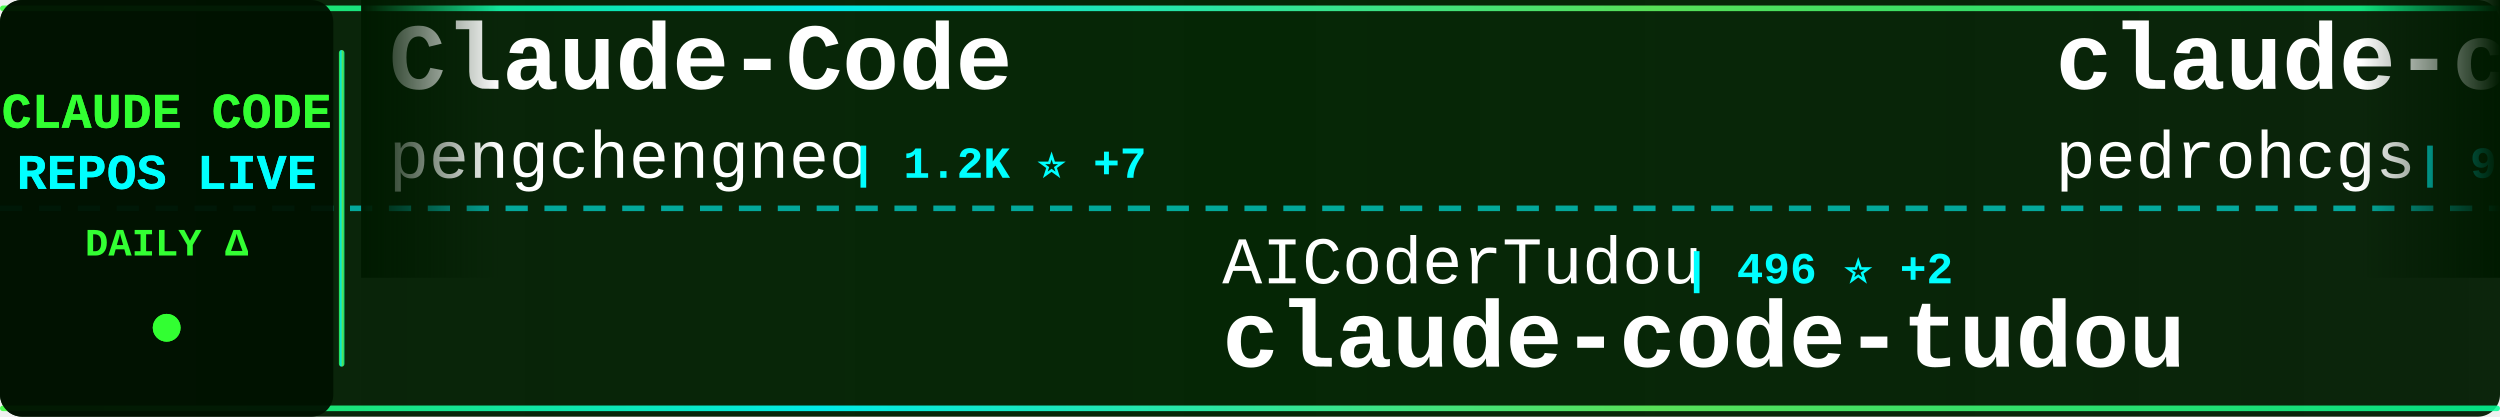
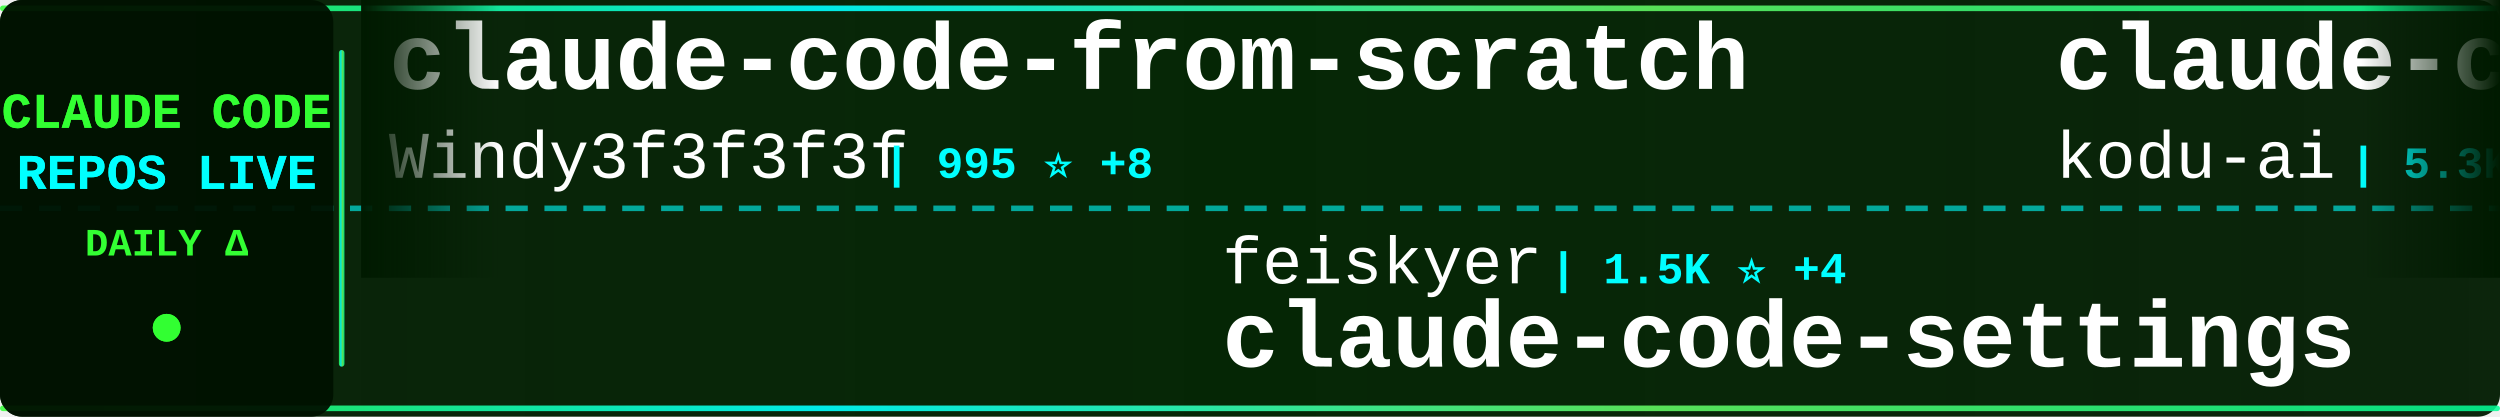
<svg xmlns="http://www.w3.org/2000/svg" width="900" height="150">
  <defs>
    <linearGradient id="tickerBg" x1="0%" y1="0%" x2="100%" y2="0%">
      <stop offset="0%" style="stop-color:#001a00;stop-opacity:0.95" />
      <stop offset="50%" style="stop-color:#002200;stop-opacity:0.98" />
      <stop offset="100%" style="stop-color:#001a00;stop-opacity:0.95" />
    </linearGradient>
    <linearGradient id="borderGrad" x1="0%" y1="0%" x2="100%" y2="0%">
      <stop offset="0%" style="stop-color:#33ff33;stop-opacity:0.85">
        <animate attributeName="stop-opacity" values="0.85;1;0.85" dur="2s" repeatCount="indefinite" />
      </stop>
      <stop offset="33%" style="stop-color:#00ffff;stop-opacity:0.9">
        <animate attributeName="stop-opacity" values="0.9;1;0.9" dur="2.2s" repeatCount="indefinite" />
      </stop>
      <stop offset="66%" style="stop-color:#66ff66;stop-opacity:0.85">
        <animate attributeName="stop-opacity" values="0.85;1;0.85" dur="1.8s" repeatCount="indefinite" />
      </stop>
      <stop offset="100%" style="stop-color:#00ff99;stop-opacity:0.85">
        <animate attributeName="stop-opacity" values="0.85;1;0.85" dur="2s" repeatCount="indefinite" />
      </stop>
    </linearGradient>
    <filter id="textGlow">
      <feGaussianBlur stdDeviation="0.1" result="coloredBlur" />
      <feMerge>
        <feMergeNode in="coloredBlur" />
        <feMergeNode in="SourceGraphic" />
      </feMerge>
    </filter>
    <filter id="metricGlow">
      <feGaussianBlur stdDeviation="0.2" result="coloredBlur" />
      <feMerge>
        <feMergeNode in="coloredBlur" />
        <feMergeNode in="SourceGraphic" />
      </feMerge>
    </filter>
    <linearGradient id="leftFade" x1="0%" y1="0%" x2="100%" y2="0%">
      <stop offset="0%" style="stop-color:#001a00;stop-opacity:1" />
      <stop offset="100%" style="stop-color:#001a00;stop-opacity:0" />
    </linearGradient>
    <linearGradient id="rightFade" x1="0%" y1="0%" x2="100%" y2="0%">
      <stop offset="0%" style="stop-color:#001a00;stop-opacity:0" />
      <stop offset="100%" style="stop-color:#001a00;stop-opacity:1" />
    </linearGradient>
  </defs>
  <rect width="900" height="150" fill="url(#tickerBg)" rx="8" />
  <rect x="0" y="2" width="900" height="2" fill="url(#borderGrad)" rx="1" />
  <rect x="0" y="146" width="900" height="2" fill="url(#borderGrad)" rx="1" />
  <line x1="0" y1="75" x2="900" y2="75" stroke="#00ffff" stroke-width="2" stroke-dasharray="8 6" opacity="0.6" />
  <rect x="0" y="0" width="120" height="150" fill="#001100" opacity="0.95" rx="8" />
  <text x="60" y="46" font-family="'Courier New', monospace" font-size="18" font-weight="bold" fill="#33ff33" text-anchor="middle" filter="url(#textGlow)">
    CLAUDE CODE
  </text>
  <text x="60" y="68" font-family="'Courier New', monospace" font-size="18" font-weight="bold" fill="#00ffff" text-anchor="middle" filter="url(#textGlow)">
    REPOS LIVE
  </text>
  <text x="60" y="92" font-family="'Courier New', monospace" font-size="14" font-weight="bold" fill="#33ff33" text-anchor="middle">
    DAILY Δ
  </text>
  <circle cx="60" cy="118" r="5" fill="#33ff33" filter="url(#metricGlow)">
    <animate attributeName="r" values="4;6;4" dur="1.5s" repeatCount="indefinite" />
    <animate attributeName="opacity" values="0.6;1;0.6" dur="1.5s" repeatCount="indefinite" />
  </circle>
  <rect x="122" y="18" width="2" height="114" fill="url(#borderGrad)" rx="1" />
  <clipPath id="tickerClip">
    <rect x="130" y="0" width="770" height="150" />
  </clipPath>
  <g clip-path="url(#tickerClip)">
    <g id="tickerItems">
      <animateTransform attributeName="transform" attributeType="XML" type="translate" from="0 0" to="-3000 0" dur="54s" repeatCount="indefinite" />
      <g transform="translate(0, 0)">
-         <text x="140" y="32" font-family="'Courier New', monospace" font-size="34" font-weight="bold" fill="#ffffff">Claude-Code</text>
-         <text x="140" y="64" font-family="'Courier New', monospace" font-size="24" font-weight="normal" fill="#ffffff" opacity="1.0">pengchengneo</text>
-         <text x="306" y="64" font-family="'Courier New', monospace" font-size="16" font-weight="bold" fill="#00ffff"> | 1.2K ⭐ +7</text>
+         <text x="140" y="32" font-family="'Courier New', monospace" font-size="34" font-weight="bold" fill="#ffffff">claude-code-from-scratch</text>
+         <text x="140" y="64" font-family="'Courier New', monospace" font-size="24" font-weight="normal" fill="#ffffff" opacity="1.0">Windy3f3f3f3f</text>
+         <text x="318" y="64" font-family="'Courier New', monospace" font-size="16" font-weight="bold" fill="#00ffff"> | 995 ⭐ +8</text>
      </g>
      <g transform="translate(300, 0)">
-         <text x="140" y="102" font-family="'Courier New', monospace" font-size="24" font-weight="normal" fill="#ffffff" opacity="1.0">AICoderTudou</text>
-         <text x="306" y="102" font-family="'Courier New', monospace" font-size="16" font-weight="bold" fill="#00ffff"> | 496 ⭐ +2</text>
-         <text x="140" y="132" font-family="'Courier New', monospace" font-size="34" font-weight="bold" fill="#ffffff">claude-code-tudou</text>
+         <text x="140" y="102" font-family="'Courier New', monospace" font-size="24" font-weight="normal" fill="#ffffff" opacity="1.0">feiskyer</text>
+         <text x="258" y="102" font-family="'Courier New', monospace" font-size="16" font-weight="bold" fill="#00ffff"> | 1.5K ⭐ +4</text>
+         <text x="140" y="132" font-family="'Courier New', monospace" font-size="34" font-weight="bold" fill="#ffffff">claude-code-settings</text>
      </g>
      <g transform="translate(600, 0)">
-         <text x="140" y="32" font-family="'Courier New', monospace" font-size="34" font-weight="bold" fill="#ffffff">claude-code-my-workflow</text>
-         <text x="140" y="64" font-family="'Courier New', monospace" font-size="24" font-weight="normal" fill="#ffffff" opacity="1.0">pedrohcgs</text>
-         <text x="270" y="64" font-family="'Courier New', monospace" font-size="16" font-weight="bold" fill="#00ffff"> | 983 ⭐ +12</text>
+         <text x="140" y="32" font-family="'Courier New', monospace" font-size="34" font-weight="bold" fill="#ffffff">claude-coder</text>
+         <text x="140" y="64" font-family="'Courier New', monospace" font-size="24" font-weight="normal" fill="#ffffff" opacity="1.0">kodu-ai</text>
+         <text x="246" y="64" font-family="'Courier New', monospace" font-size="16" font-weight="bold" fill="#00ffff"> | 5.3K ⭐ +1</text>
      </g>
      <g transform="translate(900, 0)">
-         <text x="140" y="102" font-family="'Courier New', monospace" font-size="24" font-weight="normal" fill="#ffffff" opacity="1.0">anthropics</text>
-         <text x="282" y="102" font-family="'Courier New', monospace" font-size="16" font-weight="bold" fill="#00ffff"> | 800 ⭐ +1</text>
-         <text x="140" y="132" font-family="'Courier New', monospace" font-size="34" font-weight="bold" fill="#ffffff">claude-code-base-action</text>
+         <text x="140" y="102" font-family="'Courier New', monospace" font-size="24" font-weight="normal" fill="#ffffff" opacity="1.0">wanshuiyin</text>
+         <text x="282" y="102" font-family="'Courier New', monospace" font-size="16" font-weight="bold" fill="#00ffff"> | 7.4K ⭐ +99</text>
+         <text x="140" y="132" font-family="'Courier New', monospace" font-size="34" font-weight="bold" fill="#ffffff">Auto-claude-code-researc...</text>
      </g>
      <g transform="translate(1200, 0)">
-         <text x="140" y="32" font-family="'Courier New', monospace" font-size="34" font-weight="bold" fill="#ffffff">claude-plugins-official</text>
-         <text x="140" y="64" font-family="'Courier New', monospace" font-size="24" font-weight="normal" fill="#ffffff" opacity="1.0">anthropics</text>
-         <text x="282" y="64" font-family="'Courier New', monospace" font-size="16" font-weight="bold" fill="#00ffff"> | 17.7K ⭐ +76</text>
+         <text x="140" y="32" font-family="'Courier New', monospace" font-size="34" font-weight="bold" fill="#ffffff">Open-ClaudeCode</text>
+         <text x="140" y="64" font-family="'Courier New', monospace" font-size="24" font-weight="normal" fill="#ffffff" opacity="1.0">LING71671</text>
+         <text x="270" y="64" font-family="'Courier New', monospace" font-size="16" font-weight="bold" fill="#00ffff"> | 777 ⭐ +6</text>
      </g>
      <g transform="translate(1500, 0)">
-         <text x="140" y="102" font-family="'Courier New', monospace" font-size="24" font-weight="normal" fill="#ffffff" opacity="1.0">ding113</text>
-         <text x="246" y="102" font-family="'Courier New', monospace" font-size="16" font-weight="bold" fill="#00ffff"> | 2.6K ⭐ +19</text>
-         <text x="140" y="132" font-family="'Courier New', monospace" font-size="34" font-weight="bold" fill="#ffffff">claude-code-hub</text>
+         <text x="140" y="102" font-family="'Courier New', monospace" font-size="24" font-weight="normal" fill="#ffffff" opacity="1.0">farion1231</text>
+         <text x="282" y="102" font-family="'Courier New', monospace" font-size="16" font-weight="bold" fill="#00ffff"> | 50.6K ⭐ +831</text>
+         <text x="140" y="132" font-family="'Courier New', monospace" font-size="34" font-weight="bold" fill="#ffffff">cc-switch</text>
      </g>
      <g transform="translate(1800, 0)">
+         <text x="140" y="32" font-family="'Courier New', monospace" font-size="34" font-weight="bold" fill="#ffffff">awesome-claude-code-tool...</text>
+         <text x="140" y="64" font-family="'Courier New', monospace" font-size="24" font-weight="normal" fill="#ffffff" opacity="1.0">rohitg00</text>
+         <text x="258" y="64" font-family="'Courier New', monospace" font-size="16" font-weight="bold" fill="#00ffff"> | 1.4K ⭐ +16</text>
+       </g>
+       <g transform="translate(2100, 0)">
+         <text x="140" y="102" font-family="'Courier New', monospace" font-size="24" font-weight="normal" fill="#ffffff" opacity="1.0">zebbern</text>
+         <text x="246" y="102" font-family="'Courier New', monospace" font-size="16" font-weight="bold" fill="#00ffff"> | 4.0K ⭐ +27</text>
+         <text x="140" y="132" font-family="'Courier New', monospace" font-size="34" font-weight="bold" fill="#ffffff">claude-code-guide</text>
+       </g>
+       <g transform="translate(2400, 0)">
        <text x="140" y="32" font-family="'Courier New', monospace" font-size="34" font-weight="bold" fill="#ffffff">claude-code-analysis</text>
        <text x="140" y="64" font-family="'Courier New', monospace" font-size="24" font-weight="normal" fill="#ffffff" opacity="1.0">liuup</text>
-         <text x="222" y="64" font-family="'Courier New', monospace" font-size="16" font-weight="bold" fill="#00ffff"> | 2.0K ⭐ +32</text>
-       </g>
-       <g transform="translate(2100, 0)">
-         <text x="140" y="102" font-family="'Courier New', monospace" font-size="24" font-weight="normal" fill="#ffffff" opacity="1.0">kodu-ai</text>
-         <text x="246" y="102" font-family="'Courier New', monospace" font-size="16" font-weight="bold" fill="#00ffff"> | 5.3K ⭐ +1</text>
-         <text x="140" y="132" font-family="'Courier New', monospace" font-size="34" font-weight="bold" fill="#ffffff">claude-coder</text>
-       </g>
-       <g transform="translate(2400, 0)">
-         <text x="140" y="32" font-family="'Courier New', monospace" font-size="34" font-weight="bold" fill="#ffffff">claude-code-showcase</text>
-         <text x="140" y="64" font-family="'Courier New', monospace" font-size="24" font-weight="normal" fill="#ffffff" opacity="1.0">ChrisWiles</text>
-         <text x="282" y="64" font-family="'Courier New', monospace" font-size="16" font-weight="bold" fill="#00ffff"> | 5.8K ⭐ +3</text>
+         <text x="222" y="64" font-family="'Courier New', monospace" font-size="16" font-weight="bold" fill="#00ffff"> | 2.0K ⭐ +28</text>
      </g>
      <g transform="translate(2700, 0)">
-         <text x="140" y="102" font-family="'Courier New', monospace" font-size="24" font-weight="normal" fill="#ffffff" opacity="1.0">Windy3f3f3f3f</text>
-         <text x="318" y="102" font-family="'Courier New', monospace" font-size="16" font-weight="bold" fill="#00ffff"> | 993 ⭐ +6</text>
-         <text x="140" y="132" font-family="'Courier New', monospace" font-size="34" font-weight="bold" fill="#ffffff">claude-code-from-scratch</text>
+         <text x="140" y="102" font-family="'Courier New', monospace" font-size="24" font-weight="normal" fill="#ffffff" opacity="1.0">shanraisshan</text>
+         <text x="306" y="102" font-family="'Courier New', monospace" font-size="16" font-weight="bold" fill="#00ffff"> | 47.9K ⭐ +225</text>
+         <text x="140" y="132" font-family="'Courier New', monospace" font-size="34" font-weight="bold" fill="#ffffff">claude-code-best-practic...</text>
      </g>
      <g transform="translate(3000, 0)">
-         <text x="140" y="32" font-family="'Courier New', monospace" font-size="34" font-weight="bold" fill="#ffffff">Claude-Code</text>
-         <text x="140" y="64" font-family="'Courier New', monospace" font-size="24" font-weight="normal" fill="#ffffff" opacity="1.0">pengchengneo</text>
-         <text x="306" y="64" font-family="'Courier New', monospace" font-size="16" font-weight="bold" fill="#00ffff"> | 1.2K ⭐ +7</text>
+         <text x="140" y="32" font-family="'Courier New', monospace" font-size="34" font-weight="bold" fill="#ffffff">claude-code-from-scratch</text>
+         <text x="140" y="64" font-family="'Courier New', monospace" font-size="24" font-weight="normal" fill="#ffffff" opacity="1.0">Windy3f3f3f3f</text>
+         <text x="318" y="64" font-family="'Courier New', monospace" font-size="16" font-weight="bold" fill="#00ffff"> | 995 ⭐ +8</text>
      </g>
      <g transform="translate(3300, 0)">
-         <text x="140" y="102" font-family="'Courier New', monospace" font-size="24" font-weight="normal" fill="#ffffff" opacity="1.0">AICoderTudou</text>
-         <text x="306" y="102" font-family="'Courier New', monospace" font-size="16" font-weight="bold" fill="#00ffff"> | 496 ⭐ +2</text>
-         <text x="140" y="132" font-family="'Courier New', monospace" font-size="34" font-weight="bold" fill="#ffffff">claude-code-tudou</text>
+         <text x="140" y="102" font-family="'Courier New', monospace" font-size="24" font-weight="normal" fill="#ffffff" opacity="1.0">feiskyer</text>
+         <text x="258" y="102" font-family="'Courier New', monospace" font-size="16" font-weight="bold" fill="#00ffff"> | 1.5K ⭐ +4</text>
+         <text x="140" y="132" font-family="'Courier New', monospace" font-size="34" font-weight="bold" fill="#ffffff">claude-code-settings</text>
      </g>
      <g transform="translate(3600, 0)">
-         <text x="140" y="32" font-family="'Courier New', monospace" font-size="34" font-weight="bold" fill="#ffffff">claude-code-my-workflow</text>
-         <text x="140" y="64" font-family="'Courier New', monospace" font-size="24" font-weight="normal" fill="#ffffff" opacity="1.0">pedrohcgs</text>
-         <text x="270" y="64" font-family="'Courier New', monospace" font-size="16" font-weight="bold" fill="#00ffff"> | 983 ⭐ +12</text>
+         <text x="140" y="32" font-family="'Courier New', monospace" font-size="34" font-weight="bold" fill="#ffffff">claude-coder</text>
+         <text x="140" y="64" font-family="'Courier New', monospace" font-size="24" font-weight="normal" fill="#ffffff" opacity="1.0">kodu-ai</text>
+         <text x="246" y="64" font-family="'Courier New', monospace" font-size="16" font-weight="bold" fill="#00ffff"> | 5.3K ⭐ +1</text>
      </g>
      <g transform="translate(3900, 0)">
-         <text x="140" y="102" font-family="'Courier New', monospace" font-size="24" font-weight="normal" fill="#ffffff" opacity="1.0">anthropics</text>
-         <text x="282" y="102" font-family="'Courier New', monospace" font-size="16" font-weight="bold" fill="#00ffff"> | 800 ⭐ +1</text>
-         <text x="140" y="132" font-family="'Courier New', monospace" font-size="34" font-weight="bold" fill="#ffffff">claude-code-base-action</text>
+         <text x="140" y="102" font-family="'Courier New', monospace" font-size="24" font-weight="normal" fill="#ffffff" opacity="1.0">wanshuiyin</text>
+         <text x="282" y="102" font-family="'Courier New', monospace" font-size="16" font-weight="bold" fill="#00ffff"> | 7.4K ⭐ +99</text>
+         <text x="140" y="132" font-family="'Courier New', monospace" font-size="34" font-weight="bold" fill="#ffffff">Auto-claude-code-researc...</text>
      </g>
    </g>
  </g>
  <rect x="130" y="0" width="50" height="100" fill="url(#leftFade)" />
  <rect x="850" y="0" width="50" height="100" fill="url(#rightFade)" />
</svg>
